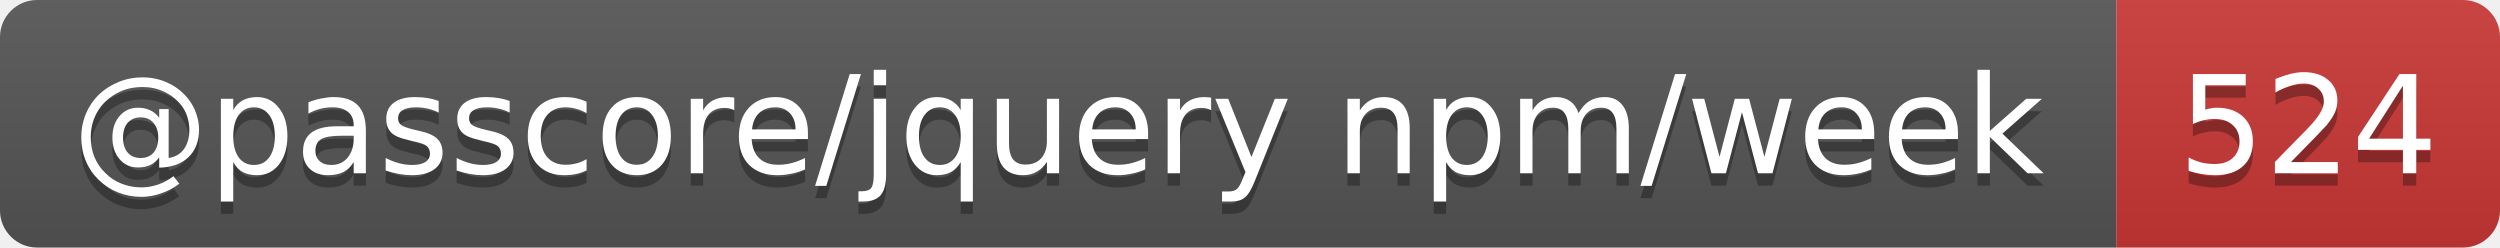
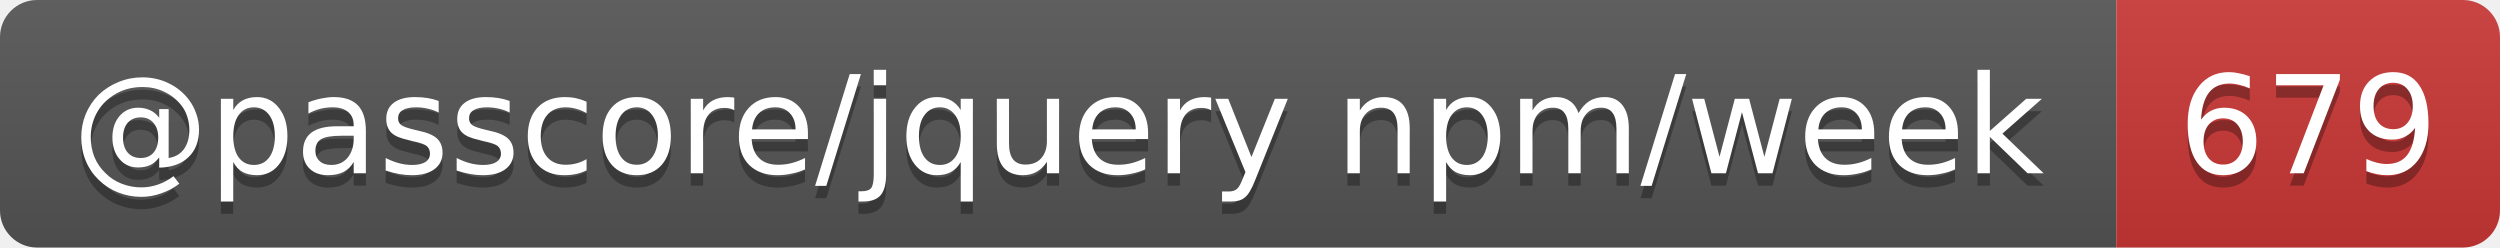
- <svg xmlns="http://www.w3.org/2000/svg" width="202" height="20" role="img" aria-label="@passcore/jquery npm/week: 524">
+ <svg xmlns="http://www.w3.org/2000/svg" width="202" height="20" role="img" aria-label="@passcore/jquery npm/week: 679">
  <linearGradient id="s" x2="0" y2="100%">
    <stop offset="0" stop-color="#bbb" stop-opacity=".1" />
    <stop offset="1" stop-opacity=".1" />
  </linearGradient>
  <clipPath id="r">
    <rect width="202" height="20" rx="3" fill="#fff" />
  </clipPath>
  <g clip-path="url(#r)">
    <rect width="171" height="20" fill="#555" />
    <rect x="171" width="31" height="20" fill="#cb3837" />
    <rect width="202" height="20" fill="url(#s)" />
  </g>
  <g fill="#fff" text-anchor="middle" font-family="Verdana,Geneva,DejaVu Sans,sans-serif" text-rendering="geometricPrecision" font-size="11">
    <text aria-hidden="true" x="85.5" y="15" fill="#010101" fill-opacity=".3" textLength="161.1">@passcore/jquery npm/week</text>
-     <text aria-hidden="true" x="186.5" y="15" fill="#010101" fill-opacity=".3" textLength="21">524</text>
+     <text aria-hidden="true" x="186.5" y="15" fill="#010101" fill-opacity=".3" textLength="21">679</text>
    <text x="85.5" y="14" textLength="161.1">@passcore/jquery npm/week</text>
-     <text x="186.5" y="14" textLength="21">524</text>
+     <text x="186.5" y="14" textLength="21">679</text>
  </g>
</svg>
